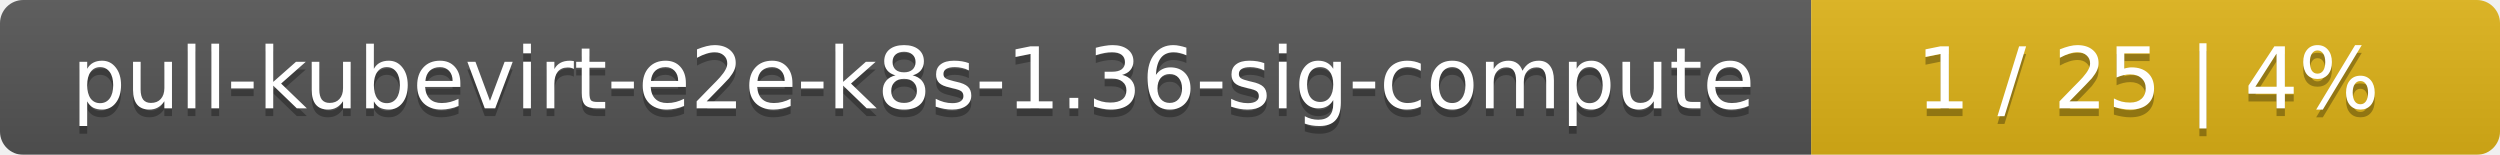
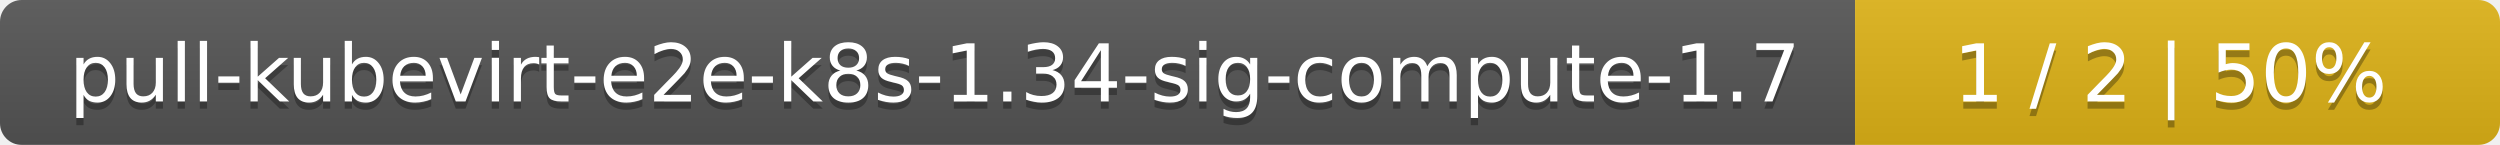
- <svg xmlns="http://www.w3.org/2000/svg" width="323" height="20">
+ <svg xmlns="http://www.w3.org/2000/svg" width="345" height="20">
  <linearGradient id="smooth" x2="0" y2="100%">
    <stop offset="0" stop-color="#bbb" stop-opacity=".1" />
    <stop offset="1" stop-opacity=".1" />
  </linearGradient>
  <mask id="round">
-     <rect width="323" height="20" rx="3" fill="#fff" />
+     <rect width="345" height="20" rx="3" fill="#fff" />
  </mask>
  <g mask="url(#round)">
-     <rect width="234" height="20" fill="#555" />
-     <rect x="234" width="89" height="20" fill="#dfb317" />
-     <rect width="323" height="20" fill="url(#smooth)" />
+     <rect width="256" height="20" fill="#555" />
+     <rect x="256" width="89" height="20" fill="#dfb317" />
+     <rect width="345" height="20" fill="url(#smooth)" />
  </g>
  <g fill="#fff" text-anchor="middle" font-family="DejaVu Sans,Verdana,Geneva,sans-serif" font-size="11">
-     <text x="118" y="15" fill="#010101" fill-opacity=".3">pull-kubevirt-e2e-k8s-1.36-sig-compute</text>
-     <text x="118" y="14">pull-kubevirt-e2e-k8s-1.36-sig-compute</text>
-     <text x="277.5" y="15" fill="#010101" fill-opacity=".3">1 / 25    |    4%</text>
-     <text x="277.5" y="14">1 / 25    |    4%</text>
+     <text x="129" y="15" fill="#010101" fill-opacity=".3">pull-kubevirt-e2e-k8s-1.34-sig-compute-1.7</text>
+     <text x="129" y="14">pull-kubevirt-e2e-k8s-1.34-sig-compute-1.7</text>
+     <text x="299.5" y="15" fill="#010101" fill-opacity=".3">1 / 2    |    50%</text>
+     <text x="299.5" y="14">1 / 2    |    50%</text>
  </g>
</svg>
